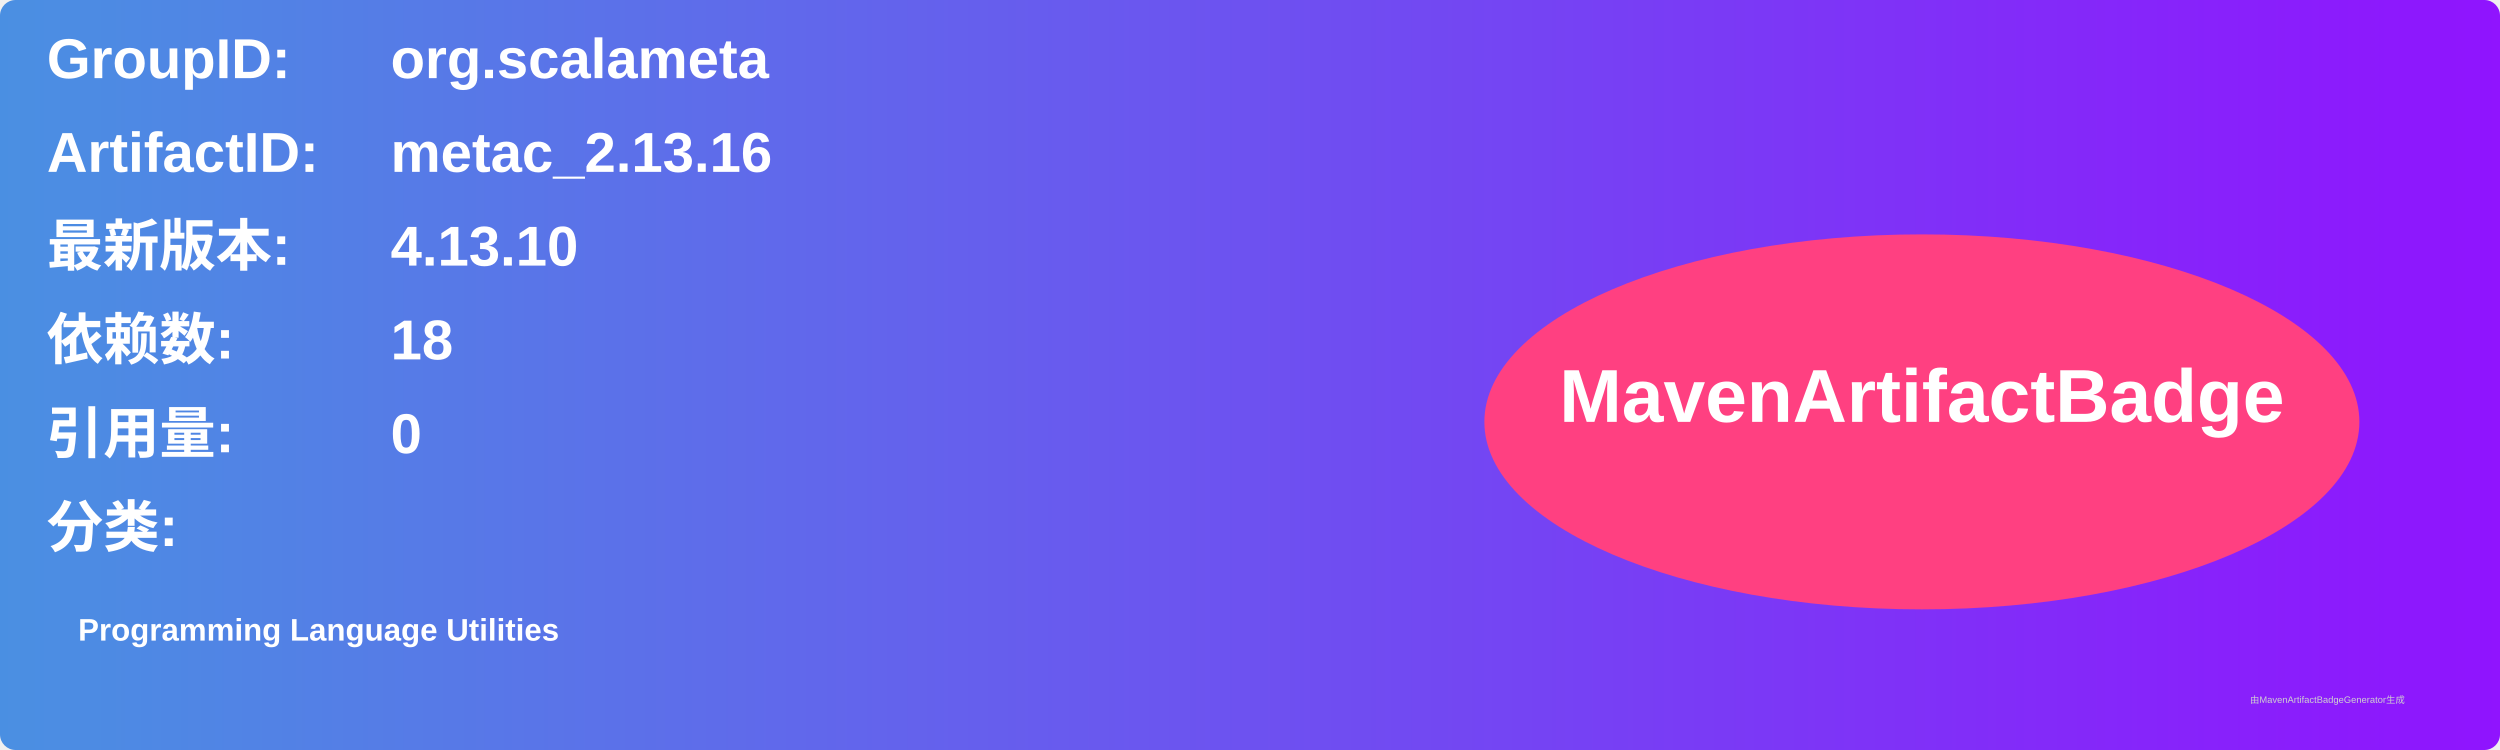
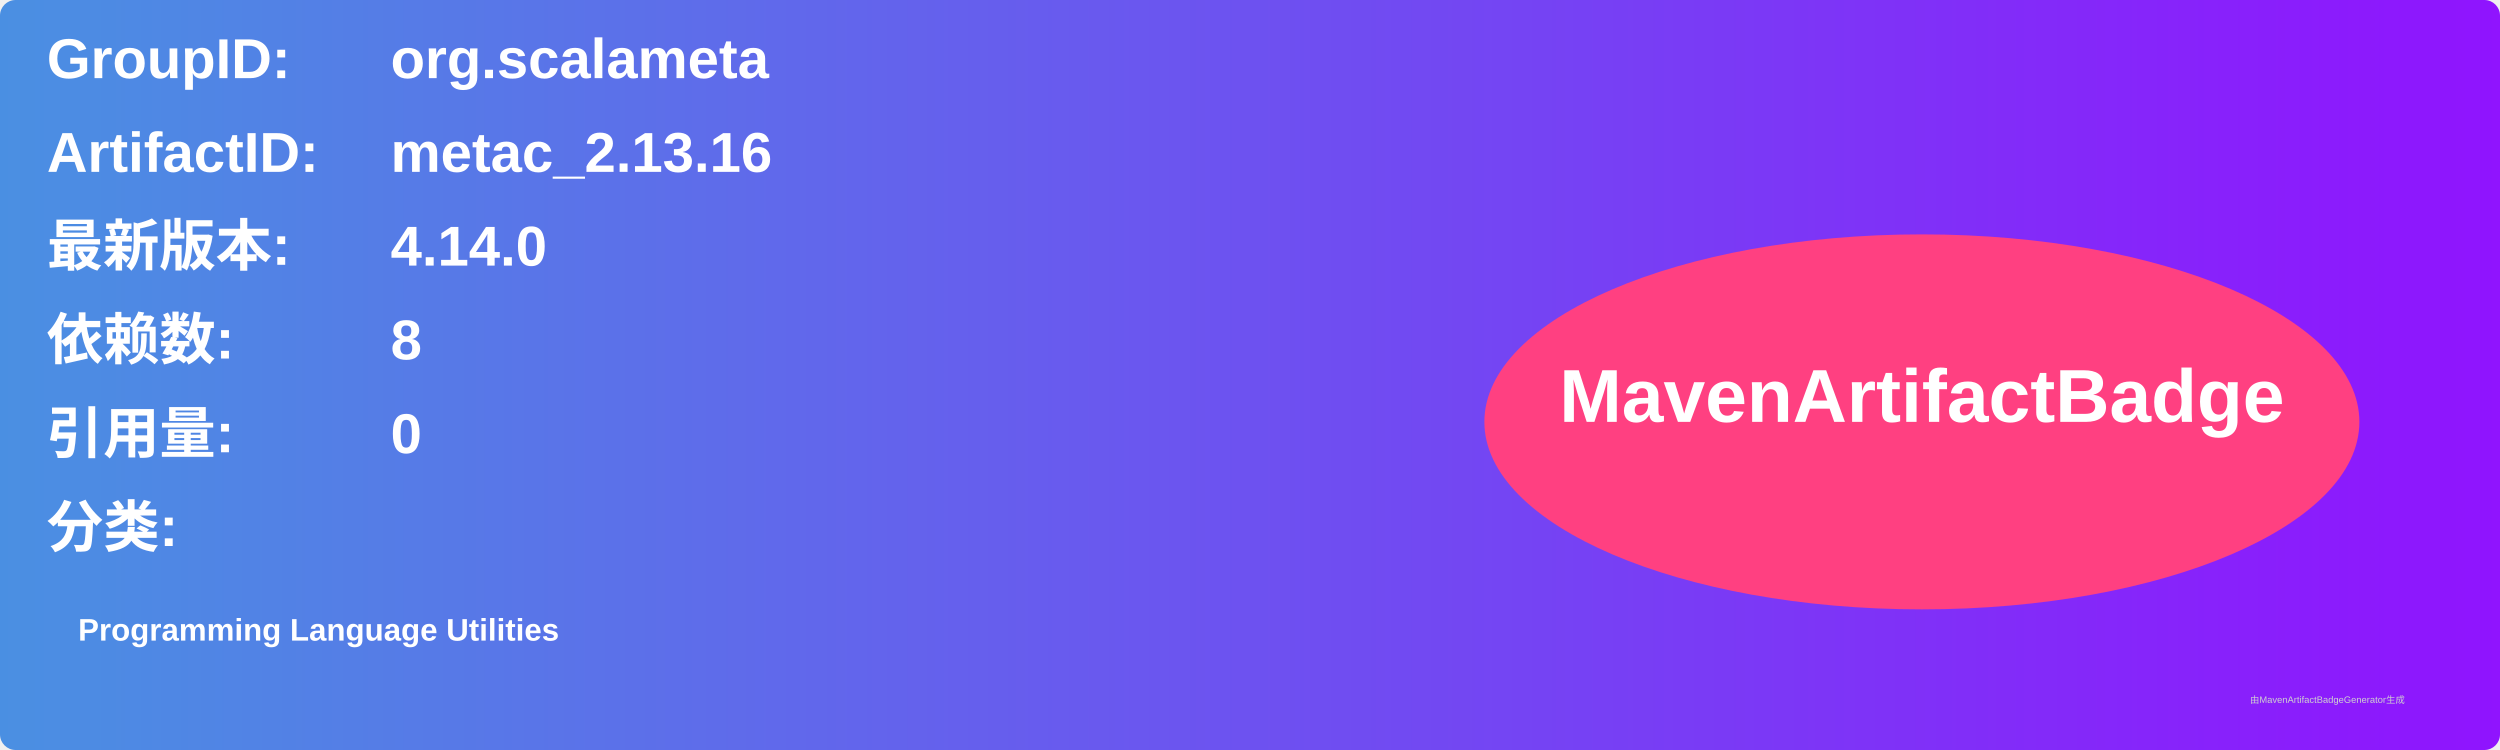
<svg xmlns="http://www.w3.org/2000/svg" width="800" height="240" viewBox="0 0 800 240">
  <linearGradient id="grad" x1="0%" y1="0%" x2="100%" y2="0%">
    <stop offset="0%" stop-color="#4a90e2" />
    <stop offset="100%" stop-color="#9013fe" />
  </linearGradient>
  <rect width="100%" height="100%" rx="5" ry="5" fill="url(#grad)" />
  <g transform="translate(15, 15)">
    <text x="0" y="10" font-family="Arial" font-size="18" fill="white" font-weight="bold" width="260">GroupID:</text>
    <text x="110" y="10" font-family="Arial" font-size="18" fill="white" font-weight="bold" width="460">org.scalameta</text>
    <text x="0" y="40" font-family="Arial" font-size="18" fill="white" font-weight="bold" width="260">ArtifactID:</text>
    <text x="110" y="40" font-family="Arial" font-size="18" fill="white" font-weight="bold" width="460">metac_2.13.16</text>
    <text x="0" y="70" font-family="Arial" font-size="18" fill="white" font-weight="bold">最新版本:</text>
    <text x="110" y="70" font-family="Arial" font-size="18" fill="white" font-weight="bold">
-       <tspan font-weight="bold">4.13.10</tspan>
+       <tspan font-weight="bold">4.14.0</tspan>
    </text>
    <text x="0" y="100" font-family="Arial" font-size="18" fill="white" font-weight="bold">依赖数: </text>
    <text x="110" y="100" font-family="Arial" font-size="18" fill="white">
-       <tspan font-weight="bold">18</tspan>
+       <tspan font-weight="bold">8</tspan>
    </text>
    <text x="0" y="130" font-family="Arial" font-size="18" fill="white" font-weight="bold">引用量: </text>
    <text x="110" y="130" font-family="Arial" font-size="18" fill="white">
      <tspan font-weight="bold">0</tspan>
    </text>
    <text x="0" y="160" font-family="Arial" font-size="18" fill="white" font-weight="bold">分类:</text>
    <text x="10" y="190" font-family="Arial" font-size="10" fill="white">
      <tspan font-weight="bold">Programming Language Utilities</tspan>
    </text>
    <ellipse cx="600" cy="120" rx="140" ry="60" fill="#ff4081" />
    <text x="600" y="120" text-anchor="middle" font-family="Arial" font-size="24" fill="white" font-weight="bold">MavenArtifactBadge</text>
  </g>
  <text x="720" y="225" font-family="Arial" font-size="3" fill="#d0d0d0">由MavenArtifactBadgeGenerator生成</text>
</svg>
